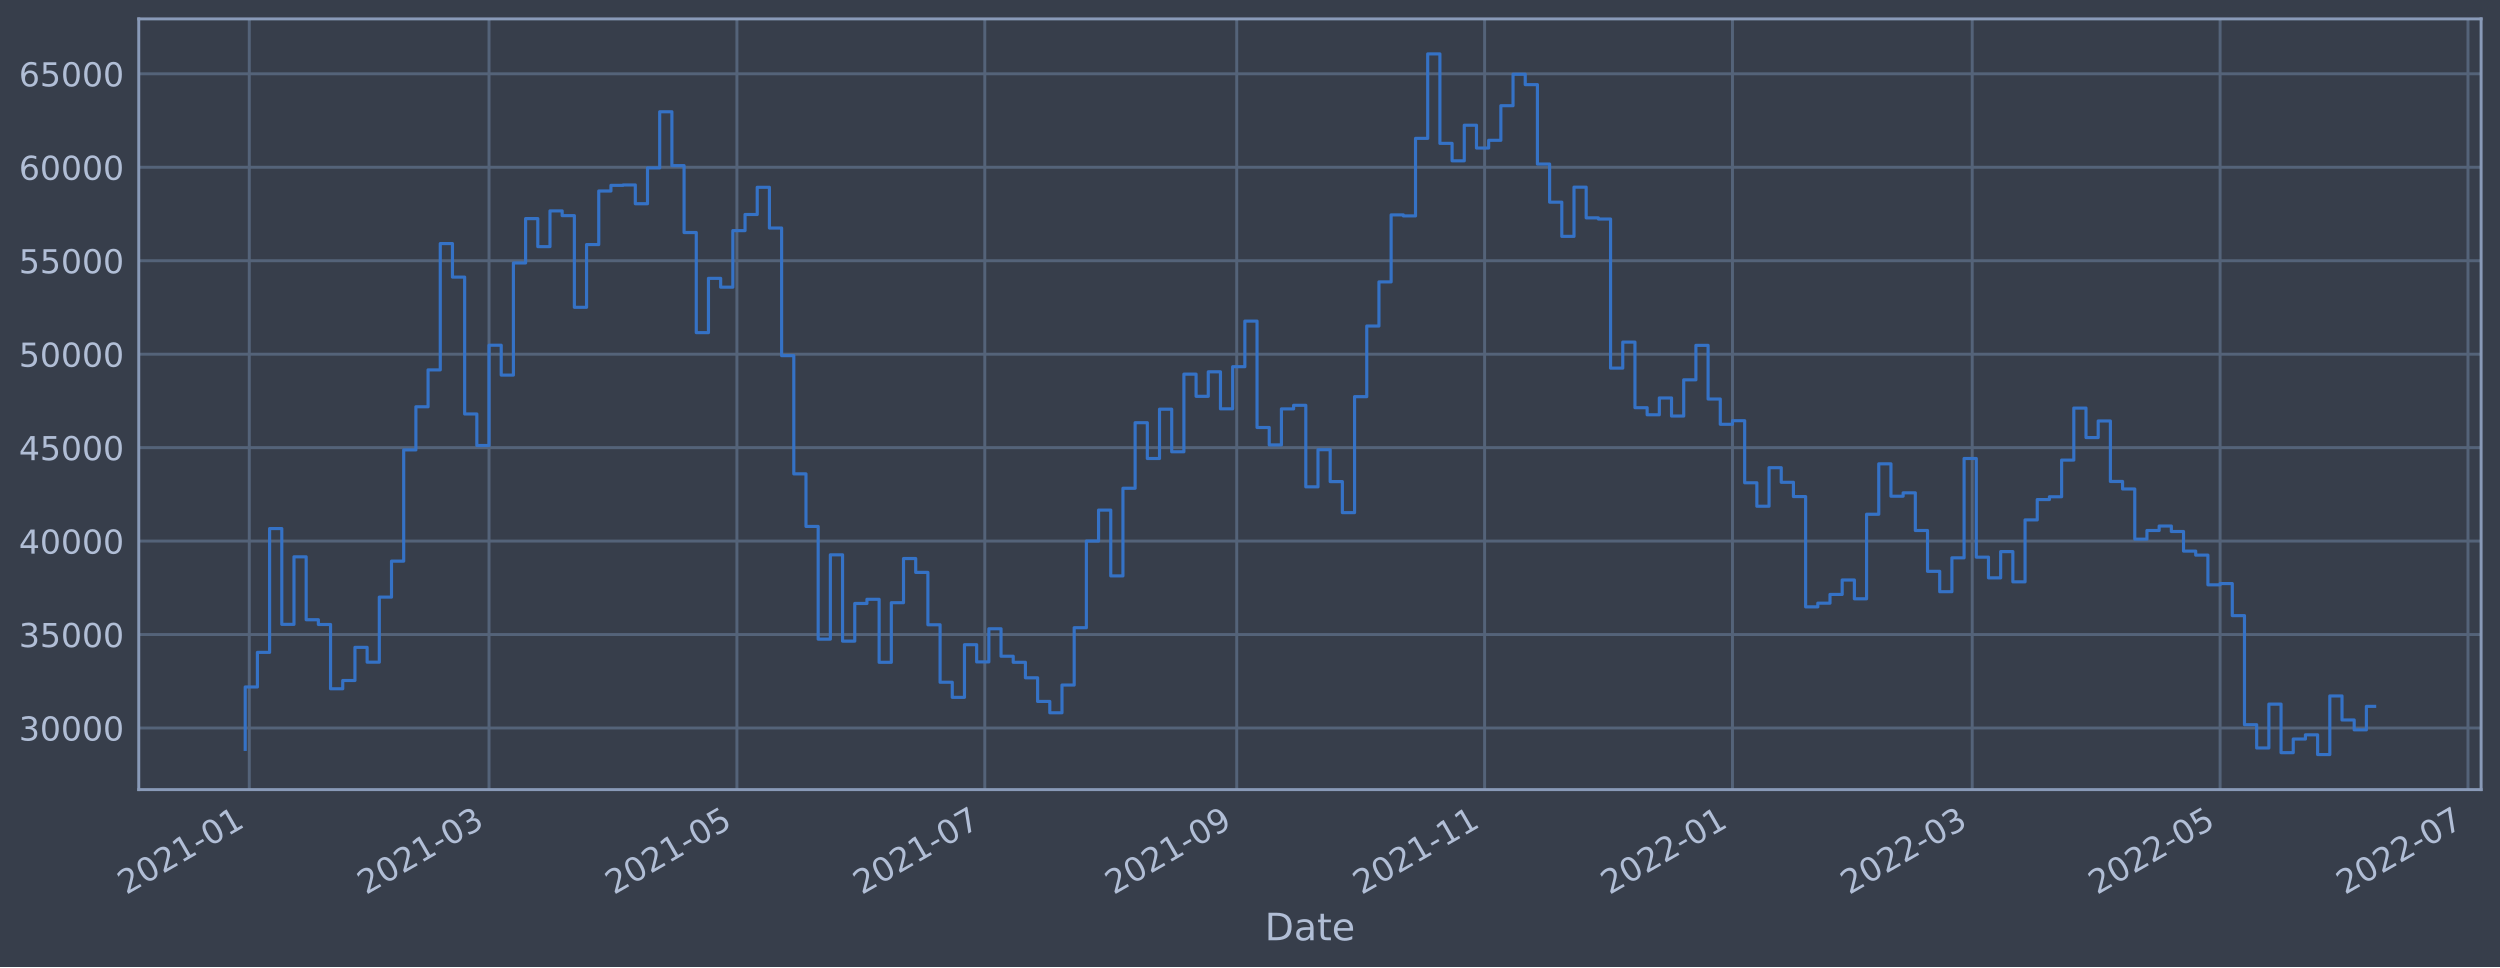
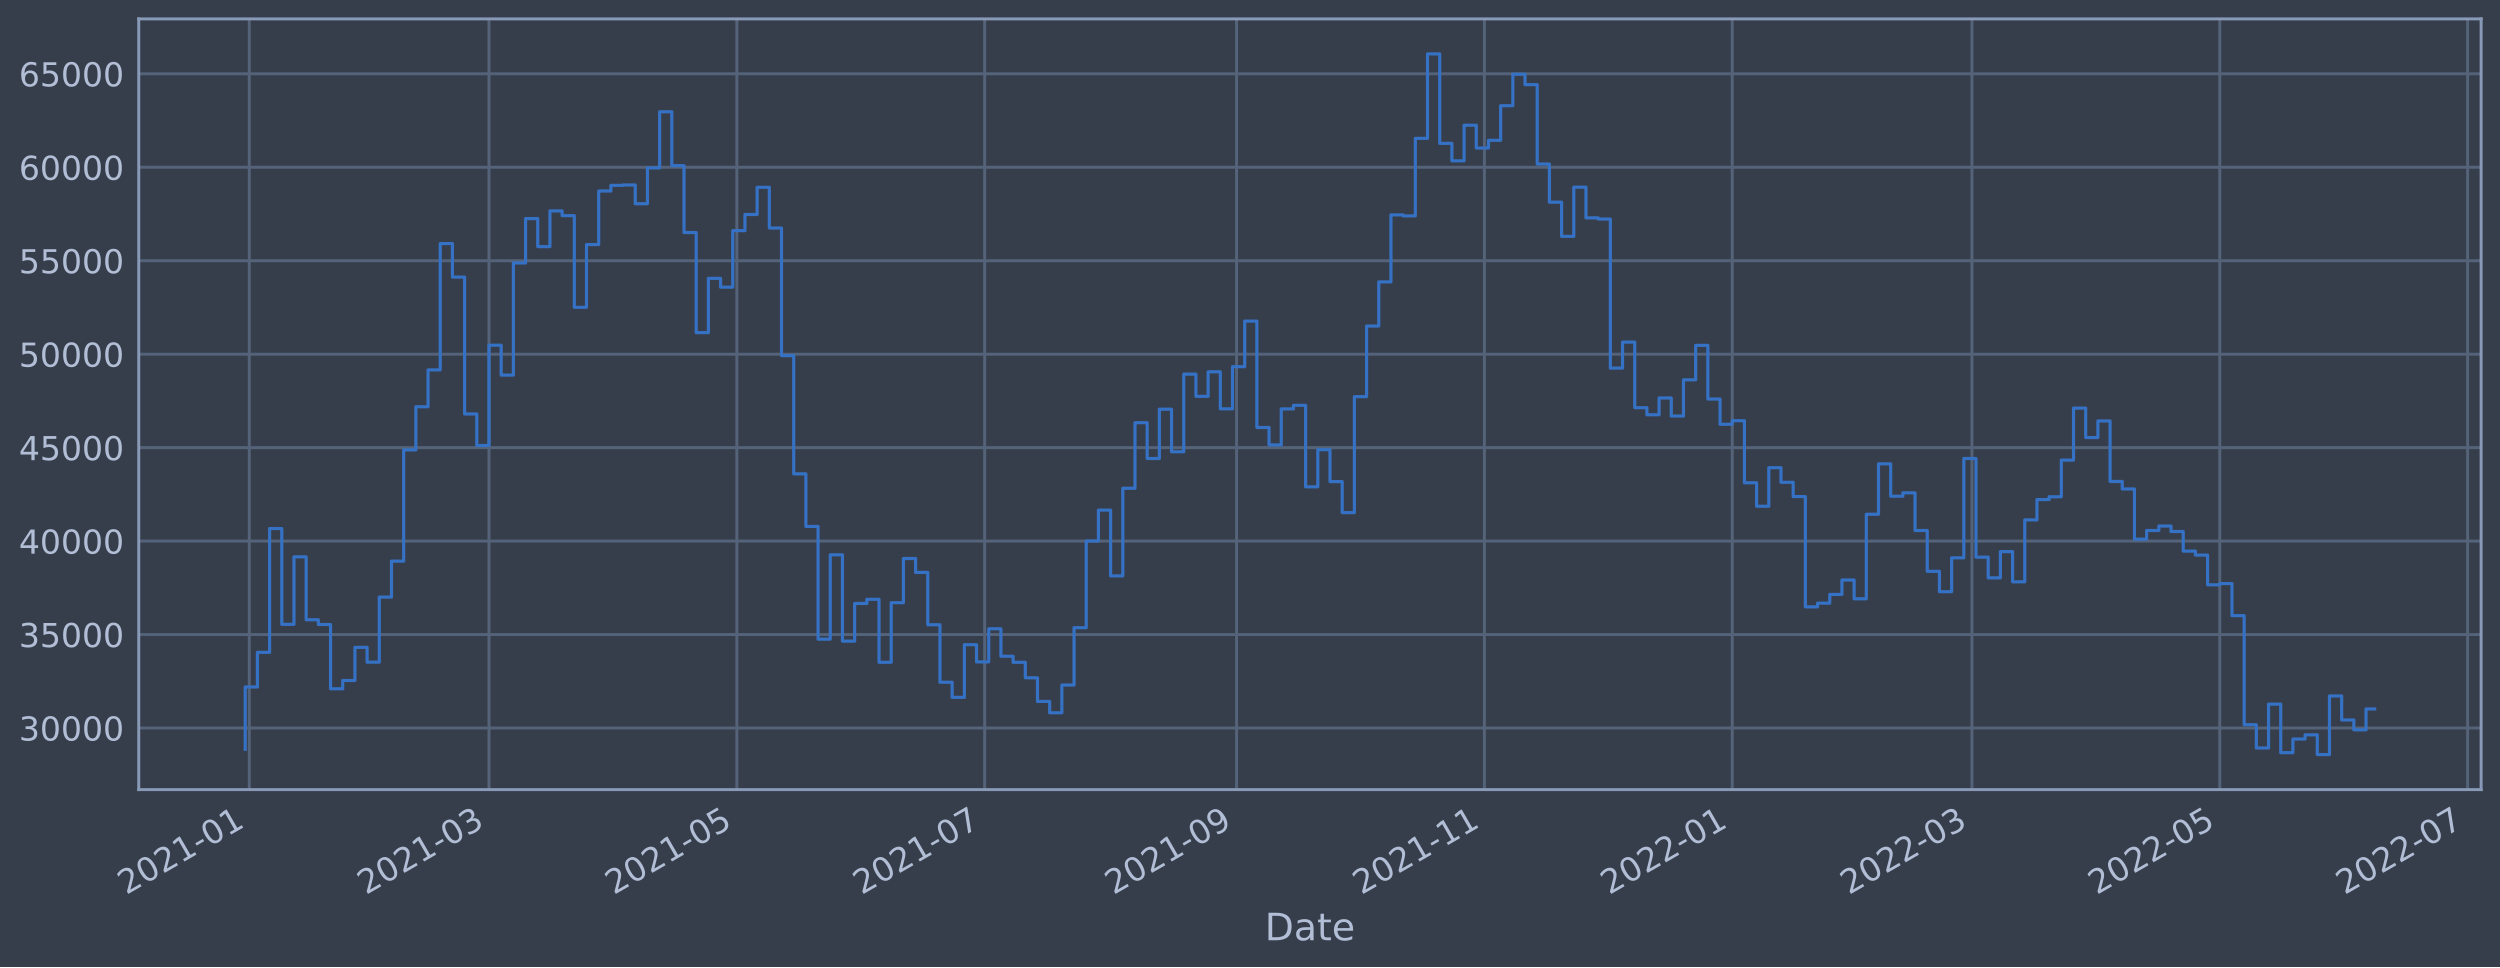
<svg xmlns="http://www.w3.org/2000/svg" xmlns:xlink="http://www.w3.org/1999/xlink" width="952.884pt" height="368.58pt" viewBox="0 0 952.884 368.58" version="1.1">
  <defs>
    <style type="text/css">*{stroke-linejoin: round; stroke-linecap: butt}</style>
  </defs>
  <g id="figure_1">
    <g id="patch_1">
      <path d="M 0 368.58  L 952.884 368.58  L 952.884 0  L 0 0  z " style="fill: #373e4b" />
    </g>
    <g id="axes_1">
      <g id="patch_2">
        <path d="M 52.884 300.96  L 945.684 300.96  L 945.684 7.2  L 52.884 7.2  z " style="fill: #373e4b" />
      </g>
      <g id="matplotlib.axis_1">
        <g id="xtick_1">
          <g id="line2d_1">
-             <path d="M 95.014 300.96  L 95.014 7.2  " clip-path="url(#pf40407399e)" style="fill: none; stroke: #546379; stroke-width: 1.12; stroke-linecap: square" />
+             <path d="M 95.014 300.96  L 95.014 7.2  " clip-path="url(#p5fb1e66ab1)" style="fill: none; stroke: #546379; stroke-width: 1.12; stroke-linecap: square" />
          </g>
          <g id="line2d_2" />
          <g id="text_1">
-             <g style="fill: #b1bed6" transform="translate(48.11113 341.1745)rotate(-30)scale(0.126 -0.126)">
+             <g style="fill: #b1bed6" transform="translate(48.11087 341.1745)rotate(-30)scale(0.126 -0.126)">
              <defs>
                <path id="DejaVuSans-32" d="M 1228 531  L 3431 531  L 3431 0  L 469 0  L 469 531  Q 828 903 1448 1529  Q 2069 2156 2228 2338  Q 2531 2678 2651 2914  Q 2772 3150 2772 3378  Q 2772 3750 2511 3984  Q 2250 4219 1831 4219  Q 1534 4219 1204 4116  Q 875 4013 500 3803  L 500 4441  Q 881 4594 1212 4672  Q 1544 4750 1819 4750  Q 2544 4750 2975 4387  Q 3406 4025 3406 3419  Q 3406 3131 3298 2873  Q 3191 2616 2906 2266  Q 2828 2175 2409 1742  Q 1991 1309 1228 531  z " transform="scale(0.015625)" />
                <path id="DejaVuSans-30" d="M 2034 4250  Q 1547 4250 1301 3770  Q 1056 3291 1056 2328  Q 1056 1369 1301 889  Q 1547 409 2034 409  Q 2525 409 2770 889  Q 3016 1369 3016 2328  Q 3016 3291 2770 3770  Q 2525 4250 2034 4250  z M 2034 4750  Q 2819 4750 3233 4129  Q 3647 3509 3647 2328  Q 3647 1150 3233 529  Q 2819 -91 2034 -91  Q 1250 -91 836 529  Q 422 1150 422 2328  Q 422 3509 836 4129  Q 1250 4750 2034 4750  z " transform="scale(0.015625)" />
                <path id="DejaVuSans-31" d="M 794 531  L 1825 531  L 1825 4091  L 703 3866  L 703 4441  L 1819 4666  L 2450 4666  L 2450 531  L 3481 531  L 3481 0  L 794 0  L 794 531  z " transform="scale(0.015625)" />
                <path id="DejaVuSans-2d" d="M 313 2009  L 1997 2009  L 1997 1497  L 313 1497  L 313 2009  z " transform="scale(0.015625)" />
              </defs>
              <use xlink:href="#DejaVuSans-32" />
              <use xlink:href="#DejaVuSans-30" x="63.623" />
              <use xlink:href="#DejaVuSans-32" x="127.246" />
              <use xlink:href="#DejaVuSans-31" x="190.869" />
              <use xlink:href="#DejaVuSans-2d" x="254.492" />
              <use xlink:href="#DejaVuSans-30" x="290.576" />
              <use xlink:href="#DejaVuSans-31" x="354.199" />
            </g>
          </g>
        </g>
        <g id="xtick_2">
          <g id="line2d_3">
-             <path d="M 186.395 300.96  L 186.395 7.2  " clip-path="url(#pf40407399e)" style="fill: none; stroke: #546379; stroke-width: 1.12; stroke-linecap: square" />
+             <path d="M 186.38 300.96  L 186.38 7.2  " clip-path="url(#p5fb1e66ab1)" style="fill: none; stroke: #546379; stroke-width: 1.12; stroke-linecap: square" />
          </g>
          <g id="line2d_4" />
          <g id="text_2">
-             <g style="fill: #b1bed6" transform="translate(139.4922 341.1745)rotate(-30)scale(0.126 -0.126)">
+             <g style="fill: #b1bed6" transform="translate(139.4771 341.1745)rotate(-30)scale(0.126 -0.126)">
              <defs>
                <path id="DejaVuSans-33" d="M 2597 2516  Q 3050 2419 3304 2112  Q 3559 1806 3559 1356  Q 3559 666 3084 287  Q 2609 -91 1734 -91  Q 1441 -91 1130 -33  Q 819 25 488 141  L 488 750  Q 750 597 1062 519  Q 1375 441 1716 441  Q 2309 441 2620 675  Q 2931 909 2931 1356  Q 2931 1769 2642 2001  Q 2353 2234 1838 2234  L 1294 2234  L 1294 2753  L 1863 2753  Q 2328 2753 2575 2939  Q 2822 3125 2822 3475  Q 2822 3834 2567 4026  Q 2313 4219 1838 4219  Q 1578 4219 1281 4162  Q 984 4106 628 3988  L 628 4550  Q 988 4650 1302 4700  Q 1616 4750 1894 4750  Q 2613 4750 3031 4423  Q 3450 4097 3450 3541  Q 3450 3153 3228 2886  Q 3006 2619 2597 2516  z " transform="scale(0.015625)" />
              </defs>
              <use xlink:href="#DejaVuSans-32" />
              <use xlink:href="#DejaVuSans-30" x="63.623" />
              <use xlink:href="#DejaVuSans-32" x="127.246" />
              <use xlink:href="#DejaVuSans-31" x="190.869" />
              <use xlink:href="#DejaVuSans-2d" x="254.492" />
              <use xlink:href="#DejaVuSans-30" x="290.576" />
              <use xlink:href="#DejaVuSans-33" x="354.199" />
            </g>
          </g>
        </g>
        <g id="xtick_3">
          <g id="line2d_5">
-             <path d="M 280.874 300.96  L 280.874 7.2  " clip-path="url(#pf40407399e)" style="fill: none; stroke: #546379; stroke-width: 1.12; stroke-linecap: square" />
+             <path d="M 280.844 300.96  L 280.844 7.2  " clip-path="url(#p5fb1e66ab1)" style="fill: none; stroke: #546379; stroke-width: 1.12; stroke-linecap: square" />
          </g>
          <g id="line2d_6" />
          <g id="text_3">
-             <g style="fill: #b1bed6" transform="translate(233.971 341.1745)rotate(-30)scale(0.126 -0.126)">
+             <g style="fill: #b1bed6" transform="translate(233.9404 341.1745)rotate(-30)scale(0.126 -0.126)">
              <defs>
                <path id="DejaVuSans-35" d="M 691 4666  L 3169 4666  L 3169 4134  L 1269 4134  L 1269 2991  Q 1406 3038 1543 3061  Q 1681 3084 1819 3084  Q 2600 3084 3056 2656  Q 3513 2228 3513 1497  Q 3513 744 3044 326  Q 2575 -91 1722 -91  Q 1428 -91 1123 -41  Q 819 9 494 109  L 494 744  Q 775 591 1075 516  Q 1375 441 1709 441  Q 2250 441 2565 725  Q 2881 1009 2881 1497  Q 2881 1984 2565 2268  Q 2250 2553 1709 2553  Q 1456 2553 1204 2497  Q 953 2441 691 2322  L 691 4666  z " transform="scale(0.015625)" />
              </defs>
              <use xlink:href="#DejaVuSans-32" />
              <use xlink:href="#DejaVuSans-30" x="63.623" />
              <use xlink:href="#DejaVuSans-32" x="127.246" />
              <use xlink:href="#DejaVuSans-31" x="190.869" />
              <use xlink:href="#DejaVuSans-2d" x="254.492" />
              <use xlink:href="#DejaVuSans-30" x="290.576" />
              <use xlink:href="#DejaVuSans-35" x="354.199" />
            </g>
          </g>
        </g>
        <g id="xtick_4">
          <g id="line2d_7">
-             <path d="M 375.353 300.96  L 375.353 7.2  " clip-path="url(#pf40407399e)" style="fill: none; stroke: #546379; stroke-width: 1.12; stroke-linecap: square" />
+             <path d="M 375.307 300.96  L 375.307 7.2  " clip-path="url(#p5fb1e66ab1)" style="fill: none; stroke: #546379; stroke-width: 1.12; stroke-linecap: square" />
          </g>
          <g id="line2d_8" />
          <g id="text_4">
-             <g style="fill: #b1bed6" transform="translate(328.4497 341.1745)rotate(-30)scale(0.126 -0.126)">
+             <g style="fill: #b1bed6" transform="translate(328.4038 341.1745)rotate(-30)scale(0.126 -0.126)">
              <defs>
                <path id="DejaVuSans-37" d="M 525 4666  L 3525 4666  L 3525 4397  L 1831 0  L 1172 0  L 2766 4134  L 525 4134  L 525 4666  z " transform="scale(0.015625)" />
              </defs>
              <use xlink:href="#DejaVuSans-32" />
              <use xlink:href="#DejaVuSans-30" x="63.623" />
              <use xlink:href="#DejaVuSans-32" x="127.246" />
              <use xlink:href="#DejaVuSans-31" x="190.869" />
              <use xlink:href="#DejaVuSans-2d" x="254.492" />
              <use xlink:href="#DejaVuSans-30" x="290.576" />
              <use xlink:href="#DejaVuSans-37" x="354.199" />
            </g>
          </g>
        </g>
        <g id="xtick_5">
          <g id="line2d_9">
-             <path d="M 471.381 300.96  L 471.381 7.2  " clip-path="url(#pf40407399e)" style="fill: none; stroke: #546379; stroke-width: 1.12; stroke-linecap: square" />
+             <path d="M 471.319 300.96  L 471.319 7.2  " clip-path="url(#p5fb1e66ab1)" style="fill: none; stroke: #546379; stroke-width: 1.12; stroke-linecap: square" />
          </g>
          <g id="line2d_10" />
          <g id="text_5">
-             <g style="fill: #b1bed6" transform="translate(424.4773 341.1745)rotate(-30)scale(0.126 -0.126)">
+             <g style="fill: #b1bed6" transform="translate(424.4157 341.1745)rotate(-30)scale(0.126 -0.126)">
              <defs>
                <path id="DejaVuSans-39" d="M 703 97  L 703 672  Q 941 559 1184 500  Q 1428 441 1663 441  Q 2288 441 2617 861  Q 2947 1281 2994 2138  Q 2813 1869 2534 1725  Q 2256 1581 1919 1581  Q 1219 1581 811 2004  Q 403 2428 403 3163  Q 403 3881 828 4315  Q 1253 4750 1959 4750  Q 2769 4750 3195 4129  Q 3622 3509 3622 2328  Q 3622 1225 3098 567  Q 2575 -91 1691 -91  Q 1453 -91 1209 -44  Q 966 3 703 97  z M 1959 2075  Q 2384 2075 2632 2365  Q 2881 2656 2881 3163  Q 2881 3666 2632 3958  Q 2384 4250 1959 4250  Q 1534 4250 1286 3958  Q 1038 3666 1038 3163  Q 1038 2656 1286 2365  Q 1534 2075 1959 2075  z " transform="scale(0.015625)" />
              </defs>
              <use xlink:href="#DejaVuSans-32" />
              <use xlink:href="#DejaVuSans-30" x="63.623" />
              <use xlink:href="#DejaVuSans-32" x="127.246" />
              <use xlink:href="#DejaVuSans-31" x="190.869" />
              <use xlink:href="#DejaVuSans-2d" x="254.492" />
              <use xlink:href="#DejaVuSans-30" x="290.576" />
              <use xlink:href="#DejaVuSans-39" x="354.199" />
            </g>
          </g>
        </g>
        <g id="xtick_6">
          <g id="line2d_11">
-             <path d="M 565.859 300.96  L 565.859 7.2  " clip-path="url(#pf40407399e)" style="fill: none; stroke: #546379; stroke-width: 1.12; stroke-linecap: square" />
+             <path d="M 565.782 300.96  L 565.782 7.2  " clip-path="url(#p5fb1e66ab1)" style="fill: none; stroke: #546379; stroke-width: 1.12; stroke-linecap: square" />
          </g>
          <g id="line2d_12" />
          <g id="text_6">
-             <g style="fill: #b1bed6" transform="translate(518.9561 341.1745)rotate(-30)scale(0.126 -0.126)">
+             <g style="fill: #b1bed6" transform="translate(518.8791 341.1745)rotate(-30)scale(0.126 -0.126)">
              <use xlink:href="#DejaVuSans-32" />
              <use xlink:href="#DejaVuSans-30" x="63.623" />
              <use xlink:href="#DejaVuSans-32" x="127.246" />
              <use xlink:href="#DejaVuSans-31" x="190.869" />
              <use xlink:href="#DejaVuSans-2d" x="254.492" />
              <use xlink:href="#DejaVuSans-31" x="290.576" />
              <use xlink:href="#DejaVuSans-31" x="354.199" />
            </g>
          </g>
        </g>
        <g id="xtick_7">
          <g id="line2d_13">
-             <path d="M 660.338 300.96  L 660.338 7.2  " clip-path="url(#pf40407399e)" style="fill: none; stroke: #546379; stroke-width: 1.12; stroke-linecap: square" />
+             <path d="M 660.246 300.96  L 660.246 7.2  " clip-path="url(#p5fb1e66ab1)" style="fill: none; stroke: #546379; stroke-width: 1.12; stroke-linecap: square" />
          </g>
          <g id="line2d_14" />
          <g id="text_7">
-             <g style="fill: #b1bed6" transform="translate(613.4348 341.1745)rotate(-30)scale(0.126 -0.126)">
+             <g style="fill: #b1bed6" transform="translate(613.3424 341.1745)rotate(-30)scale(0.126 -0.126)">
              <use xlink:href="#DejaVuSans-32" />
              <use xlink:href="#DejaVuSans-30" x="63.623" />
              <use xlink:href="#DejaVuSans-32" x="127.246" />
              <use xlink:href="#DejaVuSans-32" x="190.869" />
              <use xlink:href="#DejaVuSans-2d" x="254.492" />
              <use xlink:href="#DejaVuSans-30" x="290.576" />
              <use xlink:href="#DejaVuSans-31" x="354.199" />
            </g>
          </g>
        </g>
        <g id="xtick_8">
          <g id="line2d_15">
-             <path d="M 751.719 300.96  L 751.719 7.2  " clip-path="url(#pf40407399e)" style="fill: none; stroke: #546379; stroke-width: 1.12; stroke-linecap: square" />
+             <path d="M 751.612 300.96  L 751.612 7.2  " clip-path="url(#p5fb1e66ab1)" style="fill: none; stroke: #546379; stroke-width: 1.12; stroke-linecap: square" />
          </g>
          <g id="line2d_16" />
          <g id="text_8">
-             <g style="fill: #b1bed6" transform="translate(704.8159 341.1745)rotate(-30)scale(0.126 -0.126)">
+             <g style="fill: #b1bed6" transform="translate(704.7086 341.1745)rotate(-30)scale(0.126 -0.126)">
              <use xlink:href="#DejaVuSans-32" />
              <use xlink:href="#DejaVuSans-30" x="63.623" />
              <use xlink:href="#DejaVuSans-32" x="127.246" />
              <use xlink:href="#DejaVuSans-32" x="190.869" />
              <use xlink:href="#DejaVuSans-2d" x="254.492" />
              <use xlink:href="#DejaVuSans-30" x="290.576" />
              <use xlink:href="#DejaVuSans-33" x="354.199" />
            </g>
          </g>
        </g>
        <g id="xtick_9">
          <g id="line2d_17">
-             <path d="M 846.198 300.96  L 846.198 7.2  " clip-path="url(#pf40407399e)" style="fill: none; stroke: #546379; stroke-width: 1.12; stroke-linecap: square" />
+             <path d="M 846.075 300.96  L 846.075 7.2  " clip-path="url(#p5fb1e66ab1)" style="fill: none; stroke: #546379; stroke-width: 1.12; stroke-linecap: square" />
          </g>
          <g id="line2d_18" />
          <g id="text_9">
-             <g style="fill: #b1bed6" transform="translate(799.2946 341.1745)rotate(-30)scale(0.126 -0.126)">
+             <g style="fill: #b1bed6" transform="translate(799.172 341.1745)rotate(-30)scale(0.126 -0.126)">
              <use xlink:href="#DejaVuSans-32" />
              <use xlink:href="#DejaVuSans-30" x="63.623" />
              <use xlink:href="#DejaVuSans-32" x="127.246" />
              <use xlink:href="#DejaVuSans-32" x="190.869" />
              <use xlink:href="#DejaVuSans-2d" x="254.492" />
              <use xlink:href="#DejaVuSans-30" x="290.576" />
              <use xlink:href="#DejaVuSans-35" x="354.199" />
            </g>
          </g>
        </g>
        <g id="xtick_10">
          <g id="line2d_19">
-             <path d="M 940.677 300.96  L 940.677 7.2  " clip-path="url(#pf40407399e)" style="fill: none; stroke: #546379; stroke-width: 1.12; stroke-linecap: square" />
+             <path d="M 940.539 300.96  L 940.539 7.2  " clip-path="url(#p5fb1e66ab1)" style="fill: none; stroke: #546379; stroke-width: 1.12; stroke-linecap: square" />
          </g>
          <g id="line2d_20" />
          <g id="text_10">
-             <g style="fill: #b1bed6" transform="translate(893.7734 341.1745)rotate(-30)scale(0.126 -0.126)">
+             <g style="fill: #b1bed6" transform="translate(893.6353 341.1745)rotate(-30)scale(0.126 -0.126)">
              <use xlink:href="#DejaVuSans-32" />
              <use xlink:href="#DejaVuSans-30" x="63.623" />
              <use xlink:href="#DejaVuSans-32" x="127.246" />
              <use xlink:href="#DejaVuSans-32" x="190.869" />
              <use xlink:href="#DejaVuSans-2d" x="254.492" />
              <use xlink:href="#DejaVuSans-30" x="290.576" />
              <use xlink:href="#DejaVuSans-37" x="354.199" />
            </g>
          </g>
        </g>
        <g id="text_11">
          <g style="fill: #b1bed6" transform="translate(482.0746 358.3856)scale(0.144 -0.144)">
            <defs>
              <path id="DejaVuSans-44" d="M 1259 4147  L 1259 519  L 2022 519  Q 2988 519 3436 956  Q 3884 1394 3884 2338  Q 3884 3275 3436 3711  Q 2988 4147 2022 4147  L 1259 4147  z M 628 4666  L 1925 4666  Q 3281 4666 3915 4102  Q 4550 3538 4550 2338  Q 4550 1131 3912 565  Q 3275 0 1925 0  L 628 0  L 628 4666  z " transform="scale(0.015625)" />
              <path id="DejaVuSans-61" d="M 2194 1759  Q 1497 1759 1228 1600  Q 959 1441 959 1056  Q 959 750 1161 570  Q 1363 391 1709 391  Q 2188 391 2477 730  Q 2766 1069 2766 1631  L 2766 1759  L 2194 1759  z M 3341 1997  L 3341 0  L 2766 0  L 2766 531  Q 2569 213 2275 61  Q 1981 -91 1556 -91  Q 1019 -91 701 211  Q 384 513 384 1019  Q 384 1609 779 1909  Q 1175 2209 1959 2209  L 2766 2209  L 2766 2266  Q 2766 2663 2505 2880  Q 2244 3097 1772 3097  Q 1472 3097 1187 3025  Q 903 2953 641 2809  L 641 3341  Q 956 3463 1253 3523  Q 1550 3584 1831 3584  Q 2591 3584 2966 3190  Q 3341 2797 3341 1997  z " transform="scale(0.015625)" />
              <path id="DejaVuSans-74" d="M 1172 4494  L 1172 3500  L 2356 3500  L 2356 3053  L 1172 3053  L 1172 1153  Q 1172 725 1289 603  Q 1406 481 1766 481  L 2356 481  L 2356 0  L 1766 0  Q 1100 0 847 248  Q 594 497 594 1153  L 594 3053  L 172 3053  L 172 3500  L 594 3500  L 594 4494  L 1172 4494  z " transform="scale(0.015625)" />
              <path id="DejaVuSans-65" d="M 3597 1894  L 3597 1613  L 953 1613  Q 991 1019 1311 708  Q 1631 397 2203 397  Q 2534 397 2845 478  Q 3156 559 3463 722  L 3463 178  Q 3153 47 2828 -22  Q 2503 -91 2169 -91  Q 1331 -91 842 396  Q 353 884 353 1716  Q 353 2575 817 3079  Q 1281 3584 2069 3584  Q 2775 3584 3186 3129  Q 3597 2675 3597 1894  z M 3022 2063  Q 3016 2534 2758 2815  Q 2500 3097 2075 3097  Q 1594 3097 1305 2825  Q 1016 2553 972 2059  L 3022 2063  z " transform="scale(0.015625)" />
            </defs>
            <use xlink:href="#DejaVuSans-44" />
            <use xlink:href="#DejaVuSans-61" x="77.002" />
            <use xlink:href="#DejaVuSans-74" x="138.281" />
            <use xlink:href="#DejaVuSans-65" x="177.49" />
          </g>
        </g>
      </g>
      <g id="matplotlib.axis_2">
        <g id="ytick_1">
          <g id="line2d_21">
-             <path d="M 52.884 277.483  L 945.684 277.483  " clip-path="url(#pf40407399e)" style="fill: none; stroke: #546379; stroke-width: 1.12; stroke-linecap: square" />
+             <path d="M 52.884 277.483  L 945.684 277.483  " clip-path="url(#p5fb1e66ab1)" style="fill: none; stroke: #546379; stroke-width: 1.12; stroke-linecap: square" />
          </g>
          <g id="line2d_22" />
          <g id="text_12">
            <g style="fill: #b1bed6" transform="translate(7.2 282.2698)scale(0.126 -0.126)">
              <use xlink:href="#DejaVuSans-33" />
              <use xlink:href="#DejaVuSans-30" x="63.623" />
              <use xlink:href="#DejaVuSans-30" x="127.246" />
              <use xlink:href="#DejaVuSans-30" x="190.869" />
              <use xlink:href="#DejaVuSans-30" x="254.492" />
            </g>
          </g>
        </g>
        <g id="ytick_2">
          <g id="line2d_23">
-             <path d="M 52.884 241.861  L 945.684 241.861  " clip-path="url(#pf40407399e)" style="fill: none; stroke: #546379; stroke-width: 1.12; stroke-linecap: square" />
+             <path d="M 52.884 241.861  L 945.684 241.861  " clip-path="url(#p5fb1e66ab1)" style="fill: none; stroke: #546379; stroke-width: 1.12; stroke-linecap: square" />
          </g>
          <g id="line2d_24" />
          <g id="text_13">
            <g style="fill: #b1bed6" transform="translate(7.2 246.6479)scale(0.126 -0.126)">
              <use xlink:href="#DejaVuSans-33" />
              <use xlink:href="#DejaVuSans-35" x="63.623" />
              <use xlink:href="#DejaVuSans-30" x="127.246" />
              <use xlink:href="#DejaVuSans-30" x="190.869" />
              <use xlink:href="#DejaVuSans-30" x="254.492" />
            </g>
          </g>
        </g>
        <g id="ytick_3">
          <g id="line2d_25">
-             <path d="M 52.884 206.239  L 945.684 206.239  " clip-path="url(#pf40407399e)" style="fill: none; stroke: #546379; stroke-width: 1.12; stroke-linecap: square" />
+             <path d="M 52.884 206.239  L 945.684 206.239  " clip-path="url(#p5fb1e66ab1)" style="fill: none; stroke: #546379; stroke-width: 1.12; stroke-linecap: square" />
          </g>
          <g id="line2d_26" />
          <g id="text_14">
            <g style="fill: #b1bed6" transform="translate(7.2 211.0261)scale(0.126 -0.126)">
              <defs>
                <path id="DejaVuSans-34" d="M 2419 4116  L 825 1625  L 2419 1625  L 2419 4116  z M 2253 4666  L 3047 4666  L 3047 1625  L 3713 1625  L 3713 1100  L 3047 1100  L 3047 0  L 2419 0  L 2419 1100  L 313 1100  L 313 1709  L 2253 4666  z " transform="scale(0.015625)" />
              </defs>
              <use xlink:href="#DejaVuSans-34" />
              <use xlink:href="#DejaVuSans-30" x="63.623" />
              <use xlink:href="#DejaVuSans-30" x="127.246" />
              <use xlink:href="#DejaVuSans-30" x="190.869" />
              <use xlink:href="#DejaVuSans-30" x="254.492" />
            </g>
          </g>
        </g>
        <g id="ytick_4">
          <g id="line2d_27">
-             <path d="M 52.884 170.617  L 945.684 170.617  " clip-path="url(#pf40407399e)" style="fill: none; stroke: #546379; stroke-width: 1.12; stroke-linecap: square" />
+             <path d="M 52.884 170.617  L 945.684 170.617  " clip-path="url(#p5fb1e66ab1)" style="fill: none; stroke: #546379; stroke-width: 1.12; stroke-linecap: square" />
          </g>
          <g id="line2d_28" />
          <g id="text_15">
            <g style="fill: #b1bed6" transform="translate(7.2 175.4043)scale(0.126 -0.126)">
              <use xlink:href="#DejaVuSans-34" />
              <use xlink:href="#DejaVuSans-35" x="63.623" />
              <use xlink:href="#DejaVuSans-30" x="127.246" />
              <use xlink:href="#DejaVuSans-30" x="190.869" />
              <use xlink:href="#DejaVuSans-30" x="254.492" />
            </g>
          </g>
        </g>
        <g id="ytick_5">
          <g id="line2d_29">
-             <path d="M 52.884 134.995  L 945.684 134.995  " clip-path="url(#pf40407399e)" style="fill: none; stroke: #546379; stroke-width: 1.12; stroke-linecap: square" />
+             <path d="M 52.884 134.995  L 945.684 134.995  " clip-path="url(#p5fb1e66ab1)" style="fill: none; stroke: #546379; stroke-width: 1.12; stroke-linecap: square" />
          </g>
          <g id="line2d_30" />
          <g id="text_16">
            <g style="fill: #b1bed6" transform="translate(7.2 139.7824)scale(0.126 -0.126)">
              <use xlink:href="#DejaVuSans-35" />
              <use xlink:href="#DejaVuSans-30" x="63.623" />
              <use xlink:href="#DejaVuSans-30" x="127.246" />
              <use xlink:href="#DejaVuSans-30" x="190.869" />
              <use xlink:href="#DejaVuSans-30" x="254.492" />
            </g>
          </g>
        </g>
        <g id="ytick_6">
          <g id="line2d_31">
-             <path d="M 52.884 99.374  L 945.684 99.374  " clip-path="url(#pf40407399e)" style="fill: none; stroke: #546379; stroke-width: 1.12; stroke-linecap: square" />
+             <path d="M 52.884 99.374  L 945.684 99.374  " clip-path="url(#p5fb1e66ab1)" style="fill: none; stroke: #546379; stroke-width: 1.12; stroke-linecap: square" />
          </g>
          <g id="line2d_32" />
          <g id="text_17">
            <g style="fill: #b1bed6" transform="translate(7.2 104.1606)scale(0.126 -0.126)">
              <use xlink:href="#DejaVuSans-35" />
              <use xlink:href="#DejaVuSans-35" x="63.623" />
              <use xlink:href="#DejaVuSans-30" x="127.246" />
              <use xlink:href="#DejaVuSans-30" x="190.869" />
              <use xlink:href="#DejaVuSans-30" x="254.492" />
            </g>
          </g>
        </g>
        <g id="ytick_7">
          <g id="line2d_33">
-             <path d="M 52.884 63.752  L 945.684 63.752  " clip-path="url(#pf40407399e)" style="fill: none; stroke: #546379; stroke-width: 1.12; stroke-linecap: square" />
+             <path d="M 52.884 63.752  L 945.684 63.752  " clip-path="url(#p5fb1e66ab1)" style="fill: none; stroke: #546379; stroke-width: 1.12; stroke-linecap: square" />
          </g>
          <g id="line2d_34" />
          <g id="text_18">
            <g style="fill: #b1bed6" transform="translate(7.2 68.53877)scale(0.126 -0.126)">
              <defs>
                <path id="DejaVuSans-36" d="M 2113 2584  Q 1688 2584 1439 2293  Q 1191 2003 1191 1497  Q 1191 994 1439 701  Q 1688 409 2113 409  Q 2538 409 2786 701  Q 3034 994 3034 1497  Q 3034 2003 2786 2293  Q 2538 2584 2113 2584  z M 3366 4563  L 3366 3988  Q 3128 4100 2886 4159  Q 2644 4219 2406 4219  Q 1781 4219 1451 3797  Q 1122 3375 1075 2522  Q 1259 2794 1537 2939  Q 1816 3084 2150 3084  Q 2853 3084 3261 2657  Q 3669 2231 3669 1497  Q 3669 778 3244 343  Q 2819 -91 2113 -91  Q 1303 -91 875 529  Q 447 1150 447 2328  Q 447 3434 972 4092  Q 1497 4750 2381 4750  Q 2619 4750 2861 4703  Q 3103 4656 3366 4563  z " transform="scale(0.015625)" />
              </defs>
              <use xlink:href="#DejaVuSans-36" />
              <use xlink:href="#DejaVuSans-30" x="63.623" />
              <use xlink:href="#DejaVuSans-30" x="127.246" />
              <use xlink:href="#DejaVuSans-30" x="190.869" />
              <use xlink:href="#DejaVuSans-30" x="254.492" />
            </g>
          </g>
        </g>
        <g id="ytick_8">
          <g id="line2d_35">
-             <path d="M 52.884 28.13  L 945.684 28.13  " clip-path="url(#pf40407399e)" style="fill: none; stroke: #546379; stroke-width: 1.12; stroke-linecap: square" />
+             <path d="M 52.884 28.13  L 945.684 28.13  " clip-path="url(#p5fb1e66ab1)" style="fill: none; stroke: #546379; stroke-width: 1.12; stroke-linecap: square" />
          </g>
          <g id="line2d_36" />
          <g id="text_19">
            <g style="fill: #b1bed6" transform="translate(7.2 32.91694)scale(0.126 -0.126)">
              <use xlink:href="#DejaVuSans-36" />
              <use xlink:href="#DejaVuSans-35" x="63.623" />
              <use xlink:href="#DejaVuSans-30" x="127.246" />
              <use xlink:href="#DejaVuSans-30" x="190.869" />
              <use xlink:href="#DejaVuSans-30" x="254.492" />
            </g>
          </g>
        </g>
      </g>
      <g id="line2d_37">
-         <path d="M 93.466 285.629  L 93.466 261.842  L 98.112 261.842  L 98.112 248.653  L 102.759 248.653  L 102.759 201.464  L 107.405 201.464  L 107.405 237.979  L 112.052 237.979  L 112.052 212.234  L 116.698 212.234  L 116.698 236.211  L 121.345 236.211  L 121.345 238.021  L 125.991 238.021  L 125.991 262.523  L 130.638 262.523  L 130.638 259.374  L 135.284 259.374  L 135.284 246.746  L 139.931 246.746  L 139.931 252.384  L 144.577 252.384  L 144.577 227.597  L 149.224 227.597  L 149.224 213.876  L 153.87 213.876  L 153.87 171.485  L 158.517 171.485  L 158.517 155.049  L 163.163 155.049  L 163.163 140.979  L 167.81 140.979  L 167.81 92.844  L 172.456 92.844  L 172.456 105.619  L 177.102 105.619  L 177.102 157.79  L 181.749 157.79  L 181.749 169.806  L 186.395 169.806  L 186.395 131.592  L 191.042 131.592  L 191.042 142.963  L 195.688 142.963  L 195.688 100.218  L 200.335 100.218  L 200.335 83.32  L 204.981 83.32  L 204.981 93.997  L 209.628 93.997  L 209.628 80.381  L 214.274 80.381  L 214.274 82.196  L 218.921 82.196  L 218.921 117.126  L 223.567 117.126  L 223.567 93.219  L 228.214 93.219  L 228.214 72.799  L 232.86 72.799  L 232.86 70.653  L 237.507 70.653  L 237.507 70.491  L 242.153 70.491  L 242.153 77.654  L 246.8 77.654  L 246.8 64.002  L 251.446 64.002  L 251.446 42.599  L 256.093 42.599  L 256.093 63.131  L 260.739 63.131  L 260.739 88.631  L 265.386 88.631  L 265.386 126.78  L 270.032 126.78  L 270.032 106.094  L 274.679 106.094  L 274.679 109.461  L 279.325 109.461  L 279.325 87.9  L 283.972 87.9  L 283.972 81.753  L 288.618 81.753  L 288.618 71.383  L 293.265 71.383  L 293.265 86.906  L 297.911 86.906  L 297.911 135.547  L 302.558 135.547  L 302.558 180.618  L 307.204 180.618  L 307.204 200.651  L 311.851 200.651  L 311.851 243.61  L 316.497 243.61  L 316.497 211.468  L 321.144 211.468  L 321.144 244.371  L 325.79 244.371  L 325.79 230.016  L 330.437 230.016  L 330.437 228.428  L 335.083 228.428  L 335.083 252.442  L 339.73 252.442  L 339.73 229.717  L 344.376 229.717  L 344.376 212.887  L 349.023 212.887  L 349.023 218.173  L 353.669 218.173  L 353.669 238.127  L 358.316 238.127  L 358.316 260.045  L 362.962 260.045  L 362.962 265.795  L 367.609 265.795  L 367.609 245.732  L 372.255 245.732  L 372.255 252.285  L 376.902 252.285  L 376.902 239.657  L 381.548 239.657  L 381.548 250.132  L 386.195 250.132  L 386.195 252.437  L 390.841 252.437  L 390.841 258.343  L 395.488 258.343  L 395.488 267.357  L 400.134 267.357  L 400.134 271.67  L 404.781 271.67  L 404.781 261.112  L 409.427 261.112  L 409.427 239.259  L 414.074 239.259  L 414.074 206.221  L 418.72 206.221  L 418.72 194.419  L 423.367 194.419  L 423.367 219.505  L 428.013 219.505  L 428.013 186.106  L 432.66 186.106  L 432.66 161.117  L 437.306 161.117  L 437.306 174.765  L 441.953 174.765  L 441.953 155.967  L 446.599 155.967  L 446.599 172.2  L 451.246 172.2  L 451.246 142.604  L 455.892 142.604  L 455.892 151.064  L 460.539 151.064  L 460.539 141.715  L 465.185 141.715  L 465.185 155.836  L 469.832 155.836  L 469.832 139.776  L 474.478 139.776  L 474.478 122.392  L 479.125 122.392  L 479.125 162.934  L 483.771 162.934  L 483.771 169.586  L 488.418 169.586  L 488.418 155.855  L 493.064 155.855  L 493.064 154.491  L 497.711 154.491  L 497.711 185.567  L 502.357 185.567  L 502.357 171.408  L 507.004 171.408  L 507.004 183.565  L 511.65 183.565  L 511.65 195.393  L 516.297 195.393  L 516.297 151.188  L 520.943 151.188  L 520.943 124.267  L 525.59 124.267  L 525.59 107.443  L 530.236 107.443  L 530.236 81.905  L 534.883 81.905  L 534.883 82.291  L 539.529 82.291  L 539.529 52.736  L 544.176 52.736  L 544.176 20.553  L 548.822 20.553  L 548.822 54.652  L 553.469 54.652  L 553.469 61.293  L 558.115 61.293  L 558.115 47.728  L 562.762 47.728  L 562.762 56.417  L 567.408 56.417  L 567.408 53.48  L 572.055 53.48  L 572.055 40.29  L 576.701 40.29  L 576.701 28.296  L 581.348 28.296  L 581.348 32.255  L 585.994 32.255  L 585.994 62.525  L 590.641 62.525  L 590.641 77.053  L 595.287 77.053  L 595.287 90.101  L 599.934 90.101  L 599.934 71.336  L 604.58 71.336  L 604.58 83.043  L 609.227 83.043  L 609.227 83.488  L 613.873 83.488  L 613.873 140.311  L 618.52 140.311  L 618.52 130.397  L 623.166 130.397  L 623.166 155.389  L 627.813 155.389  L 627.813 158.099  L 632.459 158.099  L 632.459 151.678  L 637.106 151.678  L 637.106 158.582  L 641.752 158.582  L 641.752 144.768  L 646.399 144.768  L 646.399 131.641  L 651.045 131.641  L 651.045 152.085  L 655.692 152.085  L 655.692 161.715  L 660.338 161.715  L 660.338 160.344  L 664.985 160.344  L 664.985 184.007  L 669.631 184.007  L 669.631 192.956  L 674.278 192.956  L 674.278 178.269  L 678.924 178.269  L 678.924 183.822  L 683.571 183.822  L 683.571 189.273  L 688.217 189.273  L 688.217 231.311  L 692.864 231.311  L 692.864 229.9  L 697.51 229.9  L 697.51 226.566  L 702.157 226.566  L 702.157 221.068  L 706.803 221.068  L 706.803 228.234  L 711.45 228.234  L 711.45 196.013  L 716.096 196.013  L 716.096 176.792  L 720.743 176.792  L 720.743 189.132  L 725.389 189.132  L 725.389 187.852  L 730.036 187.852  L 730.036 202.209  L 734.682 202.209  L 734.682 217.764  L 739.329 217.764  L 739.329 225.536  L 743.975 225.536  L 743.975 212.623  L 748.621 212.623  L 748.621 174.758  L 753.268 174.758  L 753.268 212.357  L 757.914 212.357  L 757.914 220.256  L 762.561 220.256  L 762.561 210.244  L 767.207 210.244  L 767.207 221.767  L 771.854 221.767  L 771.854 198.167  L 776.5 198.167  L 776.5 190.406  L 781.147 190.406  L 781.147 189.335  L 785.793 189.335  L 785.793 175.36  L 790.44 175.36  L 790.44 155.543  L 795.086 155.543  L 795.086 166.776  L 799.733 166.776  L 799.733 160.461  L 804.379 160.461  L 804.379 183.511  L 809.026 183.511  L 809.026 186.379  L 813.672 186.379  L 813.672 205.511  L 818.319 205.511  L 818.319 202.205  L 822.965 202.205  L 822.965 200.499  L 827.612 200.499  L 827.612 202.577  L 832.258 202.577  L 832.258 210.047  L 836.905 210.047  L 836.905 211.587  L 841.551 211.587  L 841.551 222.902  L 846.198 222.902  L 846.198 222.431  L 850.844 222.431  L 850.844 234.644  L 855.491 234.644  L 855.491 276.231  L 860.137 276.231  L 860.137 285.098  L 864.784 285.098  L 864.784 268.382  L 869.43 268.382  L 869.43 286.88  L 874.077 286.88  L 874.077 281.687  L 878.723 281.687  L 878.723 280.086  L 883.37 280.086  L 883.37 287.607  L 888.016 287.607  L 888.016 265.26  L 892.663 265.26  L 892.663 274.42  L 897.309 274.42  L 897.309 278.186  L 901.956 278.186  L 901.956 269.234  L 905.102 269.234  L 905.102 269.234  " clip-path="url(#pf40407399e)" style="fill: none; stroke: #3572c6; stroke-width: 1.2; stroke-linecap: square" />
+         <path d="M 93.466 285.629  L 93.466 261.842  L 98.111 261.842  L 98.111 248.653  L 102.757 248.653  L 102.757 201.464  L 107.403 201.464  L 107.403 237.979  L 112.049 237.979  L 112.049 212.234  L 116.694 212.234  L 116.694 236.211  L 121.34 236.211  L 121.34 238.021  L 125.986 238.021  L 125.986 262.523  L 130.631 262.523  L 130.631 259.374  L 135.277 259.374  L 135.277 246.746  L 139.923 246.746  L 139.923 252.384  L 144.569 252.384  L 144.569 227.597  L 149.214 227.597  L 149.214 213.876  L 153.86 213.876  L 153.86 171.485  L 158.506 171.485  L 158.506 155.049  L 163.152 155.049  L 163.152 140.979  L 167.797 140.979  L 167.797 92.844  L 172.443 92.844  L 172.443 105.619  L 177.089 105.619  L 177.089 157.79  L 181.735 157.79  L 181.735 169.806  L 186.38 169.806  L 186.38 131.592  L 191.026 131.592  L 191.026 142.963  L 195.672 142.963  L 195.672 100.218  L 200.318 100.218  L 200.318 83.32  L 204.963 83.32  L 204.963 93.997  L 209.609 93.997  L 209.609 80.381  L 214.255 80.381  L 214.255 82.196  L 218.901 82.196  L 218.901 117.126  L 223.546 117.126  L 223.546 93.219  L 228.192 93.219  L 228.192 72.799  L 232.838 72.799  L 232.838 70.653  L 237.483 70.653  L 237.483 70.491  L 242.129 70.491  L 242.129 77.654  L 246.775 77.654  L 246.775 64.002  L 251.421 64.002  L 251.421 42.599  L 256.066 42.599  L 256.066 63.131  L 260.712 63.131  L 260.712 88.631  L 265.358 88.631  L 265.358 126.78  L 270.004 126.78  L 270.004 106.094  L 274.649 106.094  L 274.649 109.461  L 279.295 109.461  L 279.295 87.9  L 283.941 87.9  L 283.941 81.753  L 288.587 81.753  L 288.587 71.383  L 293.232 71.383  L 293.232 86.906  L 297.878 86.906  L 297.878 135.547  L 302.524 135.547  L 302.524 180.618  L 307.17 180.618  L 307.17 200.651  L 311.815 200.651  L 311.815 243.61  L 316.461 243.61  L 316.461 211.468  L 321.107 211.468  L 321.107 244.371  L 325.753 244.371  L 325.753 230.016  L 330.398 230.016  L 330.398 228.428  L 335.044 228.428  L 335.044 252.442  L 339.69 252.442  L 339.69 229.717  L 344.335 229.717  L 344.335 212.887  L 348.981 212.887  L 348.981 218.173  L 353.627 218.173  L 353.627 238.127  L 358.273 238.127  L 358.273 260.045  L 362.918 260.045  L 362.918 265.795  L 367.564 265.795  L 367.564 245.732  L 372.21 245.732  L 372.21 252.285  L 376.856 252.285  L 376.856 239.657  L 381.501 239.657  L 381.501 250.132  L 386.147 250.132  L 386.147 252.437  L 390.793 252.437  L 390.793 258.343  L 395.439 258.343  L 395.439 267.357  L 400.084 267.357  L 400.084 271.67  L 404.73 271.67  L 404.73 261.112  L 409.376 261.112  L 409.376 239.259  L 414.022 239.259  L 414.022 206.221  L 418.667 206.221  L 418.667 194.419  L 423.313 194.419  L 423.313 219.505  L 427.959 219.505  L 427.959 186.106  L 432.604 186.106  L 432.604 161.117  L 437.25 161.117  L 437.25 174.765  L 441.896 174.765  L 441.896 155.967  L 446.542 155.967  L 446.542 172.2  L 451.187 172.2  L 451.187 142.604  L 455.833 142.604  L 455.833 151.064  L 460.479 151.064  L 460.479 141.715  L 465.125 141.715  L 465.125 155.836  L 469.77 155.836  L 469.77 139.776  L 474.416 139.776  L 474.416 122.392  L 479.062 122.392  L 479.062 162.934  L 483.708 162.934  L 483.708 169.586  L 488.353 169.586  L 488.353 155.855  L 492.999 155.855  L 492.999 154.491  L 497.645 154.491  L 497.645 185.567  L 502.291 185.567  L 502.291 171.408  L 506.936 171.408  L 506.936 183.565  L 511.582 183.565  L 511.582 195.393  L 516.228 195.393  L 516.228 151.188  L 520.874 151.188  L 520.874 124.267  L 525.519 124.267  L 525.519 107.443  L 530.165 107.443  L 530.165 81.905  L 534.811 81.905  L 534.811 82.291  L 539.456 82.291  L 539.456 52.736  L 544.102 52.736  L 544.102 20.553  L 548.748 20.553  L 548.748 54.652  L 553.394 54.652  L 553.394 61.293  L 558.039 61.293  L 558.039 47.728  L 562.685 47.728  L 562.685 56.417  L 567.331 56.417  L 567.331 53.48  L 571.977 53.48  L 571.977 40.29  L 576.622 40.29  L 576.622 28.296  L 581.268 28.296  L 581.268 32.255  L 585.914 32.255  L 585.914 62.525  L 590.56 62.525  L 590.56 77.053  L 595.205 77.053  L 595.205 90.101  L 599.851 90.101  L 599.851 71.336  L 604.497 71.336  L 604.497 83.043  L 609.143 83.043  L 609.143 83.488  L 613.788 83.488  L 613.788 140.311  L 618.434 140.311  L 618.434 130.397  L 623.08 130.397  L 623.08 155.389  L 627.726 155.389  L 627.726 158.099  L 632.371 158.099  L 632.371 151.678  L 637.017 151.678  L 637.017 158.582  L 641.663 158.582  L 641.663 144.768  L 646.308 144.768  L 646.308 131.641  L 650.954 131.641  L 650.954 152.085  L 655.6 152.085  L 655.6 161.715  L 660.246 161.715  L 660.246 160.344  L 664.891 160.344  L 664.891 184.007  L 669.537 184.007  L 669.537 192.956  L 674.183 192.956  L 674.183 178.269  L 678.829 178.269  L 678.829 183.822  L 683.474 183.822  L 683.474 189.273  L 688.12 189.273  L 688.12 231.311  L 692.766 231.311  L 692.766 229.9  L 697.412 229.9  L 697.412 226.566  L 702.057 226.566  L 702.057 221.068  L 706.703 221.068  L 706.703 228.234  L 711.349 228.234  L 711.349 196.013  L 715.995 196.013  L 715.995 176.792  L 720.64 176.792  L 720.64 189.132  L 725.286 189.132  L 725.286 187.852  L 729.932 187.852  L 729.932 202.209  L 734.578 202.209  L 734.578 217.764  L 739.223 217.764  L 739.223 225.536  L 743.869 225.536  L 743.869 212.623  L 748.515 212.623  L 748.515 174.758  L 753.16 174.758  L 753.16 212.357  L 757.806 212.357  L 757.806 220.256  L 762.452 220.256  L 762.452 210.244  L 767.098 210.244  L 767.098 221.767  L 771.743 221.767  L 771.743 198.167  L 776.389 198.167  L 776.389 190.406  L 781.035 190.406  L 781.035 189.335  L 785.681 189.335  L 785.681 175.36  L 790.326 175.36  L 790.326 155.543  L 794.972 155.543  L 794.972 166.776  L 799.618 166.776  L 799.618 160.461  L 804.264 160.461  L 804.264 183.511  L 808.909 183.511  L 808.909 186.379  L 813.555 186.379  L 813.555 205.511  L 818.201 205.511  L 818.201 202.205  L 822.847 202.205  L 822.847 200.499  L 827.492 200.499  L 827.492 202.577  L 832.138 202.577  L 832.138 210.047  L 836.784 210.047  L 836.784 211.587  L 841.43 211.587  L 841.43 222.902  L 846.075 222.902  L 846.075 222.431  L 850.721 222.431  L 850.721 234.644  L 855.367 234.644  L 855.367 276.231  L 860.012 276.231  L 860.012 285.098  L 864.658 285.098  L 864.658 268.382  L 869.304 268.382  L 869.304 286.88  L 873.95 286.88  L 873.95 281.687  L 878.595 281.687  L 878.595 280.086  L 883.241 280.086  L 883.241 287.607  L 887.887 287.607  L 887.887 265.26  L 892.533 265.26  L 892.533 274.42  L 897.178 274.42  L 897.178 278.186  L 901.824 278.186  L 901.824 270.227  L 905.102 270.227  L 905.102 270.227  " clip-path="url(#p5fb1e66ab1)" style="fill: none; stroke: #3572c6; stroke-width: 1.2; stroke-linecap: square" />
      </g>
      <g id="patch_3">
        <path d="M 52.884 300.96  L 52.884 7.2  " style="fill: none; stroke: #899ab8; stroke-width: 1.12; stroke-linejoin: miter; stroke-linecap: square" />
      </g>
      <g id="patch_4">
        <path d="M 945.684 300.96  L 945.684 7.2  " style="fill: none; stroke: #899ab8; stroke-width: 1.12; stroke-linejoin: miter; stroke-linecap: square" />
      </g>
      <g id="patch_5">
        <path d="M 52.884 300.96  L 945.684 300.96  " style="fill: none; stroke: #899ab8; stroke-width: 1.12; stroke-linejoin: miter; stroke-linecap: square" />
      </g>
      <g id="patch_6">
        <path d="M 52.884 7.2  L 945.684 7.2  " style="fill: none; stroke: #899ab8; stroke-width: 1.12; stroke-linejoin: miter; stroke-linecap: square" />
      </g>
    </g>
  </g>
  <defs>
-     <clipPath id="pf40407399e">
+     <clipPath id="p5fb1e66ab1">
      <rect x="52.884" y="7.2" width="892.8" height="293.76" />
    </clipPath>
  </defs>
</svg>
